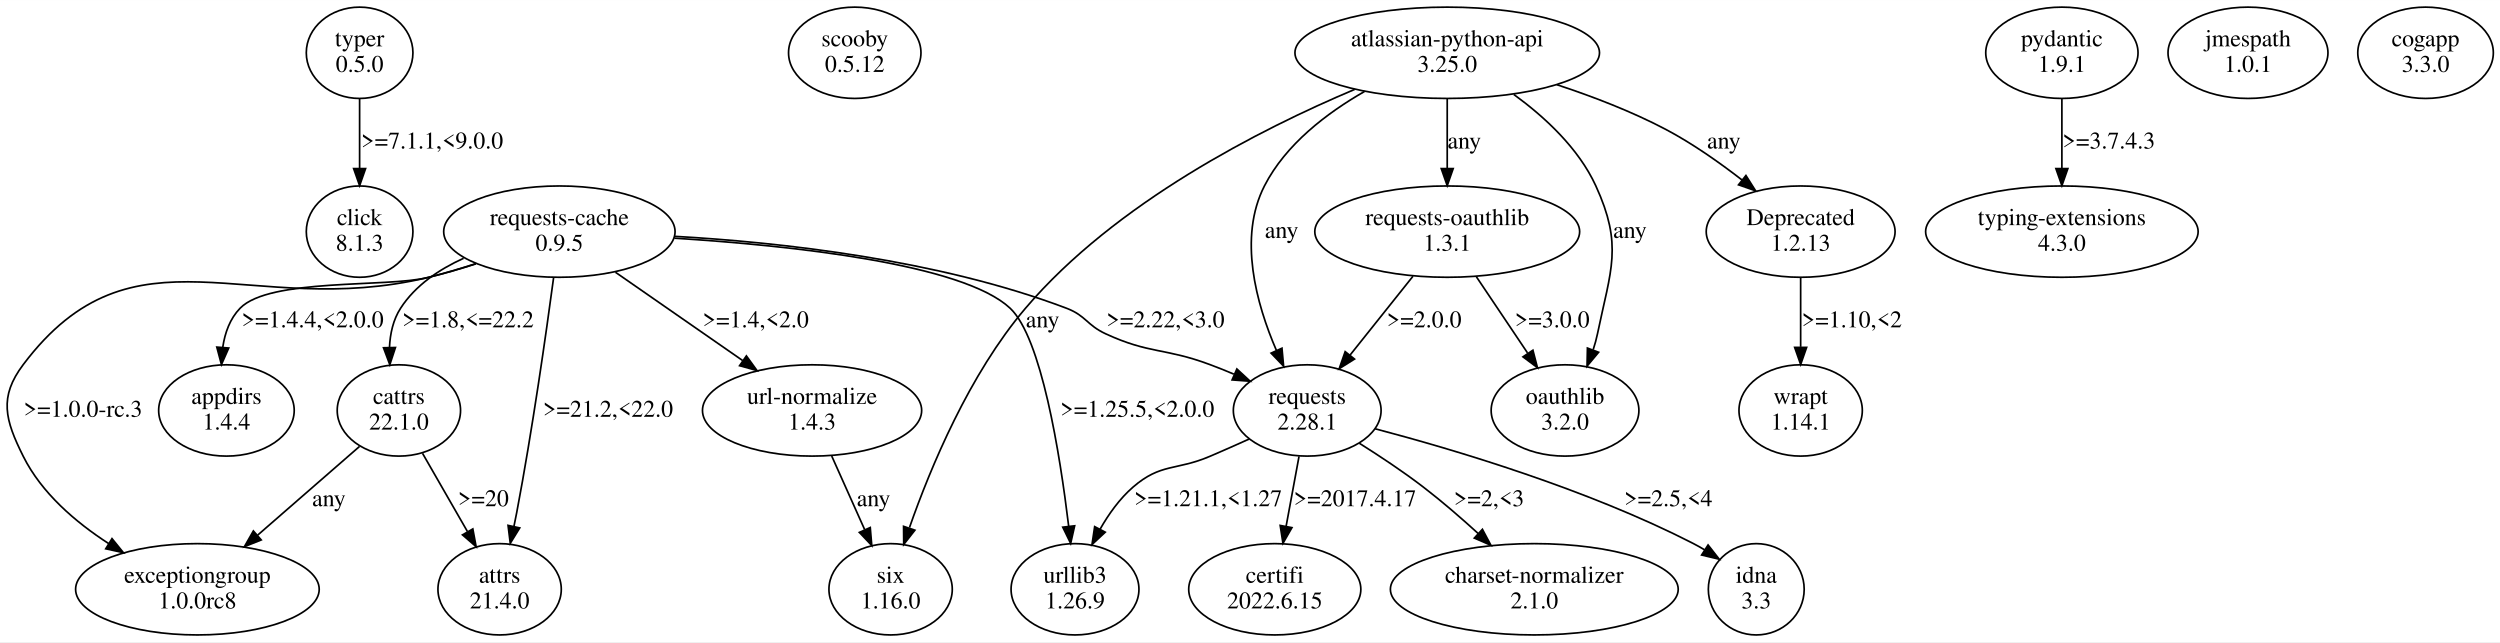
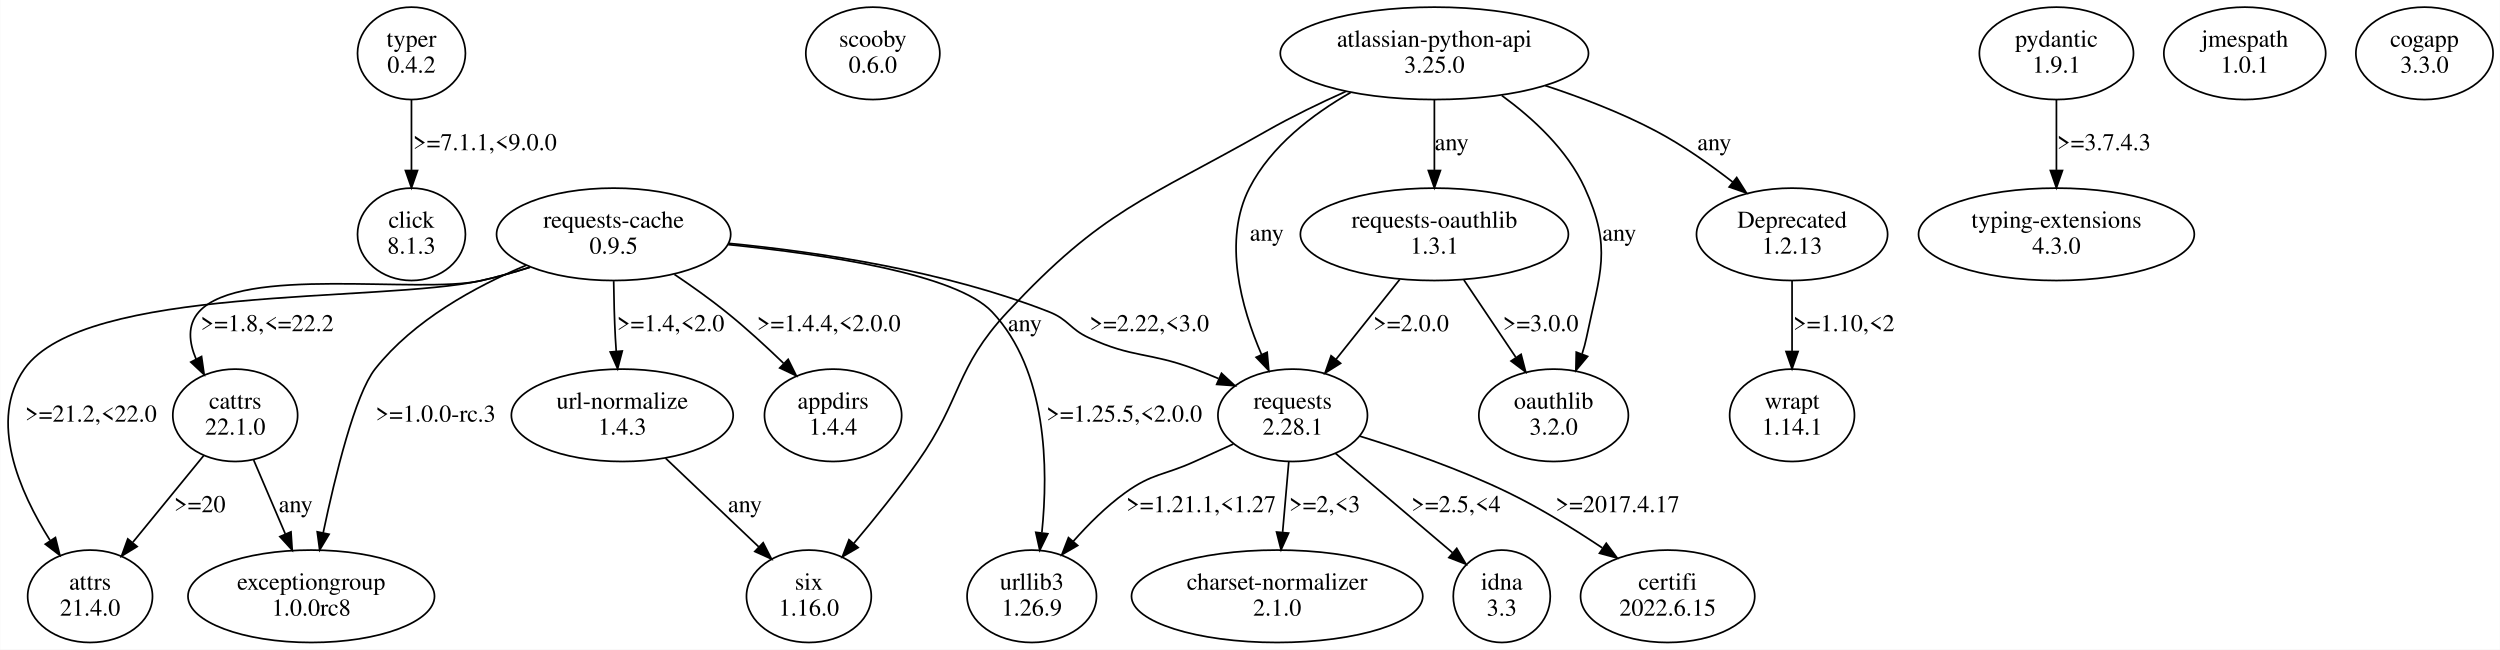
- <svg xmlns="http://www.w3.org/2000/svg" width="1464pt" height="376pt" viewBox="0.00 0.00 1464.22 375.96">
+ <svg xmlns="http://www.w3.org/2000/svg" width="1447pt" height="376pt" viewBox="0.00 0.00 1446.62 375.96">
  <g id="graph0" class="graph" transform="scale(1 1) rotate(0) translate(4 371.96)">
-     <polygon fill="white" stroke="transparent" points="-4,4 -4,-371.96 1460.22,-371.96 1460.22,4 -4,4" />
+     <polygon fill="white" stroke="transparent" points="-4,4 -4,-371.96 1442.62,-371.96 1442.62,4 -4,4" />
    <g id="node1" class="node">
-       <ellipse fill="none" stroke="black" cx="206.62" cy="-341.09" rx="31.23" ry="26.74" />
-       <text text-anchor="middle" x="206.62" y="-344.89" font-family="Times,serif" font-size="14.00">typer</text>
-       <text text-anchor="middle" x="206.62" y="-329.89" font-family="Times,serif" font-size="14.00">0.5.0</text>
+       <ellipse fill="none" stroke="black" cx="234.02" cy="-341.09" rx="31.23" ry="26.74" />
+       <text text-anchor="middle" x="234.02" y="-344.89" font-family="Times,serif" font-size="14.00">typer</text>
+       <text text-anchor="middle" x="234.02" y="-329.89" font-family="Times,serif" font-size="14.00">0.4.2</text>
    </g>
    <g id="node2" class="node">
-       <ellipse fill="none" stroke="black" cx="206.62" cy="-236.35" rx="31.23" ry="26.74" />
-       <text text-anchor="middle" x="206.62" y="-240.15" font-family="Times,serif" font-size="14.00">click</text>
-       <text text-anchor="middle" x="206.62" y="-225.15" font-family="Times,serif" font-size="14.00">8.1.3</text>
+       <ellipse fill="none" stroke="black" cx="234.02" cy="-236.35" rx="31.23" ry="26.74" />
+       <text text-anchor="middle" x="234.02" y="-240.15" font-family="Times,serif" font-size="14.00">click</text>
+       <text text-anchor="middle" x="234.02" y="-225.15" font-family="Times,serif" font-size="14.00">8.1.3</text>
    </g>
    <g id="edge1" class="edge">
-       <path fill="none" stroke="black" d="M206.62,-314.16C206.62,-301.88 206.62,-286.99 206.62,-273.6" />
-       <polygon fill="black" stroke="black" points="210.12,-273.27 206.62,-263.27 203.12,-273.27 210.12,-273.27" />
-       <text text-anchor="middle" x="249.12" y="-285.02" font-family="Times,serif" font-size="14.00">&gt;=7.1.1,&lt;9.0.0</text>
+       <path fill="none" stroke="black" d="M234.02,-314.16C234.02,-301.88 234.02,-286.99 234.02,-273.6" />
+       <polygon fill="black" stroke="black" points="237.52,-273.27 234.02,-263.27 230.52,-273.27 237.52,-273.27" />
+       <text text-anchor="middle" x="276.52" y="-285.02" font-family="Times,serif" font-size="14.00">&gt;=7.1.1,&lt;9.0.0</text>
    </g>
    <g id="node3" class="node">
-       <ellipse fill="none" stroke="black" cx="496.62" cy="-341.09" rx="38.78" ry="26.74" />
-       <text text-anchor="middle" x="496.62" y="-344.89" font-family="Times,serif" font-size="14.00">scooby</text>
-       <text text-anchor="middle" x="496.62" y="-329.89" font-family="Times,serif" font-size="14.00">0.5.12</text>
+       <ellipse fill="none" stroke="black" cx="501.02" cy="-341.09" rx="38.78" ry="26.74" />
+       <text text-anchor="middle" x="501.02" y="-344.89" font-family="Times,serif" font-size="14.00">scooby</text>
+       <text text-anchor="middle" x="501.02" y="-329.89" font-family="Times,serif" font-size="14.00">0.6.0</text>
    </g>
    <g id="node4" class="node">
-       <ellipse fill="none" stroke="black" cx="323.62" cy="-236.35" rx="67.76" ry="26.74" />
-       <text text-anchor="middle" x="323.62" y="-240.15" font-family="Times,serif" font-size="14.00">requests-cache</text>
-       <text text-anchor="middle" x="323.62" y="-225.15" font-family="Times,serif" font-size="14.00">0.9.5</text>
+       <ellipse fill="none" stroke="black" cx="351.02" cy="-236.35" rx="67.76" ry="26.74" />
+       <text text-anchor="middle" x="351.02" y="-240.15" font-family="Times,serif" font-size="14.00">requests-cache</text>
+       <text text-anchor="middle" x="351.02" y="-225.15" font-family="Times,serif" font-size="14.00">0.9.5</text>
    </g>
    <g id="node5" class="node">
-       <ellipse fill="none" stroke="black" cx="128.62" cy="-131.61" rx="39.7" ry="26.74" />
-       <text text-anchor="middle" x="128.62" y="-135.41" font-family="Times,serif" font-size="14.00">appdirs</text>
-       <text text-anchor="middle" x="128.62" y="-120.41" font-family="Times,serif" font-size="14.00">1.4.4</text>
+       <ellipse fill="none" stroke="black" cx="593.02" cy="-26.87" rx="37.45" ry="26.74" />
+       <text text-anchor="middle" x="593.02" y="-30.67" font-family="Times,serif" font-size="14.00">urllib3</text>
+       <text text-anchor="middle" x="593.02" y="-15.67" font-family="Times,serif" font-size="14.00">1.26.9</text>
    </g>
    <g id="edge2" class="edge">
-       <path fill="none" stroke="black" d="M274.68,-217.59C265.43,-214.61 255.79,-211.76 246.62,-209.48 222.58,-203.52 153.89,-209.23 136.62,-191.48 130.69,-185.38 127.74,-177.11 126.48,-168.69" />
-       <polygon fill="black" stroke="black" points="129.96,-168.18 125.69,-158.48 122.98,-168.72 129.96,-168.18" />
-       <text text-anchor="middle" x="179.12" y="-180.28" font-family="Times,serif" font-size="14.00">&gt;=1.4.4,&lt;2.0.0</text>
+       <path fill="none" stroke="black" d="M417.31,-230.4C473.96,-224.74 549.47,-213.27 570.02,-191.48 602.01,-157.59 602.66,-100.82 598.87,-63.86" />
+       <polygon fill="black" stroke="black" points="602.29,-63.05 597.64,-53.54 595.34,-63.88 602.29,-63.05" />
+       <text text-anchor="middle" x="646.52" y="-127.91" font-family="Times,serif" font-size="14.00">&gt;=1.25.5,&lt;2.0.0</text>
    </g>
    <g id="node6" class="node">
-       <ellipse fill="none" stroke="black" cx="625.62" cy="-26.87" rx="37.45" ry="26.74" />
-       <text text-anchor="middle" x="625.62" y="-30.67" font-family="Times,serif" font-size="14.00">urllib3</text>
-       <text text-anchor="middle" x="625.62" y="-15.67" font-family="Times,serif" font-size="14.00">1.26.9</text>
+       <ellipse fill="none" stroke="black" cx="176.02" cy="-26.87" rx="71.34" ry="26.74" />
+       <text text-anchor="middle" x="176.02" y="-30.67" font-family="Times,serif" font-size="14.00">exceptiongroup</text>
+       <text text-anchor="middle" x="176.02" y="-15.67" font-family="Times,serif" font-size="14.00">1.0.0rc8</text>
    </g>
    <g id="edge3" class="edge">
-       <path fill="none" stroke="black" d="M390.95,-232.51C459.61,-228.19 559.88,-217.51 587.62,-191.48 605.89,-174.34 616.75,-106.49 621.92,-63.74" />
-       <polygon fill="black" stroke="black" points="625.41,-64.05 623.08,-53.72 618.45,-63.25 625.41,-64.05" />
-       <text text-anchor="middle" x="662.12" y="-127.91" font-family="Times,serif" font-size="14.00">&gt;=1.25.5,&lt;2.0.0</text>
+       <path fill="none" stroke="black" d="M300.39,-218.42C270.93,-206.12 235.31,-186.66 213.02,-158.48 201.4,-143.78 189.93,-96.93 182.92,-63.56" />
+       <polygon fill="black" stroke="black" points="186.33,-62.77 180.89,-53.68 179.48,-64.18 186.33,-62.77" />
+       <text text-anchor="middle" x="248.02" y="-127.91" font-family="Times,serif" font-size="14.00">&gt;=1.0.0-rc.3</text>
    </g>
    <g id="node7" class="node">
-       <ellipse fill="none" stroke="black" cx="111.62" cy="-26.87" rx="71.34" ry="26.74" />
-       <text text-anchor="middle" x="111.62" y="-30.67" font-family="Times,serif" font-size="14.00">exceptiongroup</text>
-       <text text-anchor="middle" x="111.62" y="-15.67" font-family="Times,serif" font-size="14.00">1.0.0rc8</text>
+       <ellipse fill="none" stroke="black" cx="356.02" cy="-131.61" rx="64.19" ry="26.74" />
+       <text text-anchor="middle" x="356.02" y="-135.41" font-family="Times,serif" font-size="14.00">url-normalize</text>
+       <text text-anchor="middle" x="356.02" y="-120.41" font-family="Times,serif" font-size="14.00">1.4.3</text>
    </g>
    <g id="edge4" class="edge">
-       <path fill="none" stroke="black" d="M274.7,-217.47C265.46,-214.5 255.81,-211.68 246.62,-209.48 141.84,-184.36 74.45,-244.54 9.62,-158.48 -4.75,-139.4 -1.04,-126.12 9.62,-104.74 20.35,-83.22 40.29,-66.14 59.72,-53.59" />
-       <polygon fill="black" stroke="black" points="61.6,-56.55 68.28,-48.32 57.93,-50.59 61.6,-56.55" />
-       <text text-anchor="middle" x="44.62" y="-127.91" font-family="Times,serif" font-size="14.00">&gt;=1.0.0-rc.3</text>
+       <path fill="none" stroke="black" d="M351.05,-209.25C351.17,-199.03 351.45,-187.2 352.02,-176.48 352.16,-173.94 352.33,-171.32 352.52,-168.68" />
+       <polygon fill="black" stroke="black" points="356.02,-168.82 353.34,-158.57 349.04,-168.25 356.02,-168.82" />
+       <text text-anchor="middle" x="384.02" y="-180.28" font-family="Times,serif" font-size="14.00">&gt;=1.4,&lt;2.0</text>
    </g>
    <g id="node8" class="node">
-       <ellipse fill="none" stroke="black" cx="471.62" cy="-131.61" rx="64.19" ry="26.74" />
-       <text text-anchor="middle" x="471.62" y="-135.41" font-family="Times,serif" font-size="14.00">url-normalize</text>
-       <text text-anchor="middle" x="471.62" y="-120.41" font-family="Times,serif" font-size="14.00">1.4.3</text>
+       <ellipse fill="none" stroke="black" cx="744.02" cy="-131.61" rx="43.27" ry="26.74" />
+       <text text-anchor="middle" x="744.02" y="-135.41" font-family="Times,serif" font-size="14.00">requests</text>
+       <text text-anchor="middle" x="744.02" y="-120.41" font-family="Times,serif" font-size="14.00">2.28.1</text>
    </g>
    <g id="edge5" class="edge">
-       <path fill="none" stroke="black" d="M356.46,-212.55C378.46,-197.28 407.57,-177.07 431.01,-160.8" />
-       <polygon fill="black" stroke="black" points="433.15,-163.57 439.37,-154.99 429.16,-157.82 433.15,-163.57" />
-       <text text-anchor="middle" x="438.62" y="-180.28" font-family="Times,serif" font-size="14.00">&gt;=1.4,&lt;2.0</text>
+       <path fill="none" stroke="black" d="M417.74,-231.12C469.72,-226.09 542.9,-215.15 603.02,-191.48 614.38,-187.01 614.94,-181.59 626.02,-176.48 651.69,-164.63 660.53,-168.35 687.02,-158.48 691.62,-156.77 696.37,-154.86 701.07,-152.87" />
+       <polygon fill="black" stroke="black" points="702.82,-155.92 710.59,-148.72 700.03,-149.5 702.82,-155.92" />
+       <text text-anchor="middle" x="661.02" y="-180.28" font-family="Times,serif" font-size="14.00">&gt;=2.22,&lt;3.0</text>
    </g>
    <g id="node9" class="node">
-       <ellipse fill="none" stroke="black" cx="288.62" cy="-26.87" rx="36.12" ry="26.74" />
-       <text text-anchor="middle" x="288.62" y="-30.67" font-family="Times,serif" font-size="14.00">attrs</text>
-       <text text-anchor="middle" x="288.62" y="-15.67" font-family="Times,serif" font-size="14.00">21.4.0</text>
+       <ellipse fill="none" stroke="black" cx="478.02" cy="-131.61" rx="39.7" ry="26.74" />
+       <text text-anchor="middle" x="478.02" y="-135.41" font-family="Times,serif" font-size="14.00">appdirs</text>
+       <text text-anchor="middle" x="478.02" y="-120.41" font-family="Times,serif" font-size="14.00">1.4.4</text>
    </g>
    <g id="edge6" class="edge">
-       <path fill="none" stroke="black" d="M320.25,-209.46C315.91,-177.13 307.82,-120.15 298.62,-71.74 298.12,-69.1 297.57,-66.37 296.99,-63.63" />
-       <polygon fill="black" stroke="black" points="300.4,-62.81 294.85,-53.79 293.56,-64.3 300.4,-62.81" />
-       <text text-anchor="middle" x="352.12" y="-127.91" font-family="Times,serif" font-size="14.00">&gt;=21.2,&lt;22.0</text>
+       <path fill="none" stroke="black" d="M386.19,-213.16C396.08,-206.51 406.68,-198.98 416.02,-191.48 427.37,-182.37 439.11,-171.61 449.29,-161.79" />
+       <polygon fill="black" stroke="black" points="452.03,-164.01 456.74,-154.51 447.14,-159 452.03,-164.01" />
+       <text text-anchor="middle" x="475.52" y="-180.28" font-family="Times,serif" font-size="14.00">&gt;=1.4.4,&lt;2.0.0</text>
    </g>
    <g id="node10" class="node">
-       <ellipse fill="none" stroke="black" cx="761.62" cy="-131.61" rx="43.27" ry="26.74" />
-       <text text-anchor="middle" x="761.62" y="-135.41" font-family="Times,serif" font-size="14.00">requests</text>
-       <text text-anchor="middle" x="761.62" y="-120.41" font-family="Times,serif" font-size="14.00">2.28.1</text>
+       <ellipse fill="none" stroke="black" cx="132.02" cy="-131.61" rx="36.12" ry="26.74" />
+       <text text-anchor="middle" x="132.02" y="-135.41" font-family="Times,serif" font-size="14.00">cattrs</text>
+       <text text-anchor="middle" x="132.02" y="-120.41" font-family="Times,serif" font-size="14.00">22.1.0</text>
    </g>
    <g id="edge7" class="edge">
-       <path fill="none" stroke="black" d="M391.15,-233.59C452.73,-230.09 545.32,-220.02 620.62,-191.48 632.03,-187.16 632.54,-181.59 643.62,-176.48 669.28,-164.63 678.13,-168.35 704.62,-158.48 709.21,-156.77 713.96,-154.86 718.66,-152.87" />
-       <polygon fill="black" stroke="black" points="720.42,-155.92 728.19,-148.72 717.62,-149.5 720.42,-155.92" />
-       <text text-anchor="middle" x="678.62" y="-180.28" font-family="Times,serif" font-size="14.00">&gt;=2.22,&lt;3.0</text>
+       <path fill="none" stroke="black" d="M302.59,-217.33C293.21,-214.34 283.39,-211.55 274.02,-209.48 238.44,-201.63 135.34,-218.63 111.02,-191.48 104.17,-183.82 105.26,-173.77 109.36,-164.15" />
+       <polygon fill="black" stroke="black" points="112.53,-165.63 114.05,-155.14 106.32,-162.4 112.53,-165.63" />
+       <text text-anchor="middle" x="150.52" y="-180.28" font-family="Times,serif" font-size="14.00">&gt;=1.8,&lt;=22.2</text>
    </g>
    <g id="node11" class="node">
-       <ellipse fill="none" stroke="black" cx="229.62" cy="-131.61" rx="36.12" ry="26.74" />
-       <text text-anchor="middle" x="229.62" y="-135.41" font-family="Times,serif" font-size="14.00">cattrs</text>
-       <text text-anchor="middle" x="229.62" y="-120.41" font-family="Times,serif" font-size="14.00">22.1.0</text>
+       <ellipse fill="none" stroke="black" cx="48.02" cy="-26.87" rx="36.12" ry="26.74" />
+       <text text-anchor="middle" x="48.02" y="-30.67" font-family="Times,serif" font-size="14.00">attrs</text>
+       <text text-anchor="middle" x="48.02" y="-15.67" font-family="Times,serif" font-size="14.00">21.4.0</text>
    </g>
    <g id="edge8" class="edge">
-       <path fill="none" stroke="black" d="M267.53,-220.74C253.11,-214.2 239.24,-204.83 230.62,-191.48 226.25,-184.72 224.48,-176.55 224.11,-168.47" />
-       <polygon fill="black" stroke="black" points="227.61,-168.48 224.31,-158.41 220.61,-168.33 227.61,-168.48" />
-       <text text-anchor="middle" x="270.12" y="-180.28" font-family="Times,serif" font-size="14.00">&gt;=1.8,&lt;=22.2</text>
+       <path fill="none" stroke="black" d="M302.6,-217.29C293.22,-214.3 283.39,-211.52 274.02,-209.48 215.64,-196.76 44.49,-207.29 10.02,-158.48 -11,-128.72 7.13,-87.38 24.85,-59.24" />
+       <polygon fill="black" stroke="black" points="27.96,-60.87 30.53,-50.6 22.11,-57.02 27.96,-60.87" />
+       <text text-anchor="middle" x="48.52" y="-127.91" font-family="Times,serif" font-size="14.00">&gt;=21.2,&lt;22.0</text>
    </g>
    <g id="node15" class="node">
-       <ellipse fill="none" stroke="black" cx="517.62" cy="-26.87" rx="36.12" ry="26.74" />
-       <text text-anchor="middle" x="517.62" y="-30.67" font-family="Times,serif" font-size="14.00">six</text>
-       <text text-anchor="middle" x="517.62" y="-15.67" font-family="Times,serif" font-size="14.00">1.16.0</text>
+       <ellipse fill="none" stroke="black" cx="464.02" cy="-26.87" rx="36.12" ry="26.74" />
+       <text text-anchor="middle" x="464.02" y="-30.67" font-family="Times,serif" font-size="14.00">six</text>
+       <text text-anchor="middle" x="464.02" y="-15.67" font-family="Times,serif" font-size="14.00">1.16.0</text>
    </g>
    <g id="edge15" class="edge">
-       <path fill="none" stroke="black" d="M483.11,-104.95C488.94,-91.91 496.12,-75.89 502.41,-61.85" />
-       <polygon fill="black" stroke="black" points="505.7,-63.05 506.59,-52.5 499.31,-60.19 505.7,-63.05" />
-       <text text-anchor="middle" x="507.62" y="-75.54" font-family="Times,serif" font-size="14.00">any</text>
+       <path fill="none" stroke="black" d="M381.07,-106.78C397.18,-91.46 418.16,-71.5 434.99,-55.49" />
+       <polygon fill="black" stroke="black" points="437.56,-57.87 442.4,-48.44 432.74,-52.8 437.56,-57.87" />
+       <text text-anchor="middle" x="427.02" y="-75.54" font-family="Times,serif" font-size="14.00">any</text>
+     </g>
+     <g id="edge14" class="edge">
+       <path fill="none" stroke="black" d="M709.67,-115C702.21,-111.61 694.35,-108.05 687.02,-104.74 669.26,-96.71 662.83,-98.16 647.02,-86.74 636.11,-78.86 625.71,-68.49 617.01,-58.65" />
+       <polygon fill="black" stroke="black" points="619.57,-56.26 610.41,-50.94 614.25,-60.81 619.57,-56.26" />
+       <text text-anchor="middle" x="691.02" y="-75.54" font-family="Times,serif" font-size="14.00">&gt;=1.21.1,&lt;1.27</text>
+     </g>
+     <g id="node12" class="node">
+       <ellipse fill="none" stroke="black" cx="865.02" cy="-26.87" rx="28.07" ry="26.74" />
+       <text text-anchor="middle" x="865.02" y="-30.67" font-family="Times,serif" font-size="14.00">idna</text>
+       <text text-anchor="middle" x="865.02" y="-15.67" font-family="Times,serif" font-size="14.00">3.3</text>
+     </g>
+     <g id="edge11" class="edge">
+       <path fill="none" stroke="black" d="M768.8,-109.57C788.46,-92.88 815.95,-69.54 836.51,-52.08" />
+       <polygon fill="black" stroke="black" points="838.95,-54.6 844.3,-45.46 834.42,-49.27 838.95,-54.6" />
+       <text text-anchor="middle" x="838.52" y="-75.54" font-family="Times,serif" font-size="14.00">&gt;=2.5,&lt;4</text>
+     </g>
+     <g id="node13" class="node">
+       <ellipse fill="none" stroke="black" cx="961.02" cy="-26.87" rx="50.41" ry="26.74" />
+       <text text-anchor="middle" x="961.02" y="-30.67" font-family="Times,serif" font-size="14.00">certifi</text>
+       <text text-anchor="middle" x="961.02" y="-15.67" font-family="Times,serif" font-size="14.00">2022.6.15</text>
    </g>
    <g id="edge12" class="edge">
-       <path fill="none" stroke="black" d="M727.67,-114.9C720.11,-111.48 712.11,-107.94 704.62,-104.74 684.81,-96.29 675.9,-100.84 659.62,-86.74 651.79,-79.96 645.33,-70.91 640.23,-61.94" />
-       <polygon fill="black" stroke="black" points="643.33,-60.32 635.57,-53.09 637.13,-63.57 643.33,-60.32" />
-       <text text-anchor="middle" x="703.62" y="-75.54" font-family="Times,serif" font-size="14.00">&gt;=1.21.1,&lt;1.27</text>
-     </g>
-     <g id="node12" class="node">
-       <ellipse fill="none" stroke="black" cx="894.62" cy="-26.87" rx="84.29" ry="26.74" />
-       <text text-anchor="middle" x="894.62" y="-30.67" font-family="Times,serif" font-size="14.00">charset-normalizer</text>
-       <text text-anchor="middle" x="894.62" y="-15.67" font-family="Times,serif" font-size="14.00">2.1.0</text>
-     </g>
-     <g id="edge11" class="edge">
-       <path fill="none" stroke="black" d="M792.13,-112.41C804.11,-104.88 817.8,-95.81 829.62,-86.74 840.5,-78.39 851.76,-68.64 861.8,-59.49" />
-       <polygon fill="black" stroke="black" points="864.23,-62.01 869.21,-52.65 859.49,-56.86 864.23,-62.01" />
-       <text text-anchor="middle" x="868.12" y="-75.54" font-family="Times,serif" font-size="14.00">&gt;=2,&lt;3</text>
-     </g>
-     <g id="node13" class="node">
-       <ellipse fill="none" stroke="black" cx="1024.62" cy="-26.87" rx="28.07" ry="26.74" />
-       <text text-anchor="middle" x="1024.62" y="-30.67" font-family="Times,serif" font-size="14.00">idna</text>
-       <text text-anchor="middle" x="1024.62" y="-15.67" font-family="Times,serif" font-size="14.00">3.3</text>
+       <path fill="none" stroke="black" d="M782.7,-119.59C807.88,-111.8 841.11,-100.34 869.02,-86.74 887.58,-77.7 906.99,-65.7 923.17,-54.9" />
+       <polygon fill="black" stroke="black" points="925.49,-57.56 931.8,-49.05 921.56,-51.76 925.49,-57.56" />
+       <text text-anchor="middle" x="932.02" y="-75.54" font-family="Times,serif" font-size="14.00">&gt;=2017.4.17</text>
+     </g>
+     <g id="node14" class="node">
+       <ellipse fill="none" stroke="black" cx="735.02" cy="-26.87" rx="84.29" ry="26.74" />
+       <text text-anchor="middle" x="735.02" y="-30.67" font-family="Times,serif" font-size="14.00">charset-normalizer</text>
+       <text text-anchor="middle" x="735.02" y="-15.67" font-family="Times,serif" font-size="14.00">2.1.0</text>
    </g>
    <g id="edge13" class="edge">
-       <path fill="none" stroke="black" d="M801.41,-120.87C847.7,-108.69 925.67,-85.51 987.62,-53.74 989.88,-52.58 992.15,-51.3 994.41,-49.95" />
-       <polygon fill="black" stroke="black" points="996.4,-52.83 1002.93,-44.49 992.62,-46.94 996.4,-52.83" />
-       <text text-anchor="middle" x="973.12" y="-75.54" font-family="Times,serif" font-size="14.00">&gt;=2.5,&lt;4</text>
-     </g>
-     <g id="node14" class="node">
-       <ellipse fill="none" stroke="black" cx="742.62" cy="-26.87" rx="50.41" ry="26.74" />
-       <text text-anchor="middle" x="742.62" y="-30.67" font-family="Times,serif" font-size="14.00">certifi</text>
-       <text text-anchor="middle" x="742.62" y="-15.67" font-family="Times,serif" font-size="14.00">2022.6.15</text>
-     </g>
-     <g id="edge14" class="edge">
-       <path fill="none" stroke="black" d="M756.82,-104.68C754.53,-92.27 751.74,-77.21 749.25,-63.72" />
-       <polygon fill="black" stroke="black" points="752.67,-62.98 747.41,-53.79 745.79,-64.26 752.67,-62.98" />
-       <text text-anchor="middle" x="789.62" y="-75.54" font-family="Times,serif" font-size="14.00">&gt;=2017.4.17</text>
+       <path fill="none" stroke="black" d="M741.75,-104.68C740.68,-92.4 739.37,-77.51 738.2,-64.12" />
+       <polygon fill="black" stroke="black" points="741.65,-63.44 737.29,-53.79 734.68,-64.05 741.65,-63.44" />
+       <text text-anchor="middle" x="762.52" y="-75.54" font-family="Times,serif" font-size="14.00">&gt;=2,&lt;3</text>
+     </g>
+     <g id="edge10" class="edge">
+       <path fill="none" stroke="black" d="M142.68,-105.74C148.17,-92.9 154.97,-77.03 160.99,-62.97" />
+       <polygon fill="black" stroke="black" points="164.29,-64.15 165.01,-53.58 157.86,-61.4 164.29,-64.15" />
+       <text text-anchor="middle" x="167.02" y="-75.54" font-family="Times,serif" font-size="14.00">any</text>
    </g>
    <g id="edge9" class="edge">
-       <path fill="none" stroke="black" d="M206.59,-110.56C189.61,-95.78 166.21,-75.4 146.88,-58.57" />
-       <polygon fill="black" stroke="black" points="148.99,-55.77 139.15,-51.84 144.4,-61.05 148.99,-55.77" />
-       <text text-anchor="middle" x="188.62" y="-75.54" font-family="Times,serif" font-size="14.00">any</text>
-     </g>
-     <g id="edge10" class="edge">
-       <path fill="none" stroke="black" d="M243.45,-106.52C251.29,-92.87 261.21,-75.59 269.76,-60.71" />
-       <polygon fill="black" stroke="black" points="272.93,-62.22 274.87,-51.81 266.86,-58.74 272.93,-62.22" />
-       <text text-anchor="middle" x="279.12" y="-75.54" font-family="Times,serif" font-size="14.00">&gt;=20</text>
+       <path fill="none" stroke="black" d="M113.8,-108.32C101.8,-93.64 85.94,-74.25 72.8,-58.18" />
+       <polygon fill="black" stroke="black" points="75.25,-55.65 66.22,-50.12 69.84,-60.08 75.25,-55.65" />
+       <text text-anchor="middle" x="111.52" y="-75.54" font-family="Times,serif" font-size="14.00">&gt;=20</text>
    </g>
    <g id="node16" class="node">
-       <ellipse fill="none" stroke="black" cx="1203.62" cy="-341.09" rx="44.6" ry="26.74" />
-       <text text-anchor="middle" x="1203.62" y="-344.89" font-family="Times,serif" font-size="14.00">pydantic</text>
-       <text text-anchor="middle" x="1203.62" y="-329.89" font-family="Times,serif" font-size="14.00">1.9.1</text>
+       <ellipse fill="none" stroke="black" cx="1186.02" cy="-341.09" rx="44.6" ry="26.74" />
+       <text text-anchor="middle" x="1186.02" y="-344.89" font-family="Times,serif" font-size="14.00">pydantic</text>
+       <text text-anchor="middle" x="1186.02" y="-329.89" font-family="Times,serif" font-size="14.00">1.9.1</text>
    </g>
    <g id="node17" class="node">
-       <ellipse fill="none" stroke="black" cx="1203.62" cy="-236.35" rx="79.81" ry="26.74" />
-       <text text-anchor="middle" x="1203.62" y="-240.15" font-family="Times,serif" font-size="14.00">typing-extensions</text>
-       <text text-anchor="middle" x="1203.62" y="-225.15" font-family="Times,serif" font-size="14.00">4.3.0</text>
+       <ellipse fill="none" stroke="black" cx="1186.02" cy="-236.35" rx="79.81" ry="26.74" />
+       <text text-anchor="middle" x="1186.02" y="-240.15" font-family="Times,serif" font-size="14.00">typing-extensions</text>
+       <text text-anchor="middle" x="1186.02" y="-225.15" font-family="Times,serif" font-size="14.00">4.3.0</text>
    </g>
    <g id="edge16" class="edge">
-       <path fill="none" stroke="black" d="M1203.62,-314.16C1203.62,-301.88 1203.62,-286.99 1203.62,-273.6" />
-       <polygon fill="black" stroke="black" points="1207.12,-273.27 1203.62,-263.27 1200.12,-273.27 1207.12,-273.27" />
-       <text text-anchor="middle" x="1231.12" y="-285.02" font-family="Times,serif" font-size="14.00">&gt;=3.7.4.3</text>
+       <path fill="none" stroke="black" d="M1186.02,-314.16C1186.02,-301.88 1186.02,-286.99 1186.02,-273.6" />
+       <polygon fill="black" stroke="black" points="1189.52,-273.27 1186.02,-263.27 1182.52,-273.27 1189.52,-273.27" />
+       <text text-anchor="middle" x="1213.52" y="-285.02" font-family="Times,serif" font-size="14.00">&gt;=3.7.4.3</text>
    </g>
    <g id="node18" class="node">
-       <ellipse fill="none" stroke="black" cx="1312.62" cy="-341.09" rx="46.84" ry="26.74" />
-       <text text-anchor="middle" x="1312.62" y="-344.89" font-family="Times,serif" font-size="14.00">jmespath</text>
-       <text text-anchor="middle" x="1312.62" y="-329.89" font-family="Times,serif" font-size="14.00">1.0.1</text>
+       <ellipse fill="none" stroke="black" cx="1295.02" cy="-341.09" rx="46.84" ry="26.74" />
+       <text text-anchor="middle" x="1295.02" y="-344.89" font-family="Times,serif" font-size="14.00">jmespath</text>
+       <text text-anchor="middle" x="1295.02" y="-329.89" font-family="Times,serif" font-size="14.00">1.0.1</text>
    </g>
    <g id="node19" class="node">
-       <ellipse fill="none" stroke="black" cx="1416.62" cy="-341.09" rx="39.7" ry="26.74" />
-       <text text-anchor="middle" x="1416.62" y="-344.89" font-family="Times,serif" font-size="14.00">cogapp</text>
-       <text text-anchor="middle" x="1416.62" y="-329.89" font-family="Times,serif" font-size="14.00">3.3.0</text>
+       <ellipse fill="none" stroke="black" cx="1399.02" cy="-341.09" rx="39.7" ry="26.74" />
+       <text text-anchor="middle" x="1399.02" y="-344.89" font-family="Times,serif" font-size="14.00">cogapp</text>
+       <text text-anchor="middle" x="1399.02" y="-329.89" font-family="Times,serif" font-size="14.00">3.3.0</text>
    </g>
    <g id="node20" class="node">
-       <ellipse fill="none" stroke="black" cx="843.62" cy="-341.09" rx="89.19" ry="26.74" />
-       <text text-anchor="middle" x="843.62" y="-344.89" font-family="Times,serif" font-size="14.00">atlassian-python-api</text>
-       <text text-anchor="middle" x="843.62" y="-329.89" font-family="Times,serif" font-size="14.00">3.25.0</text>
+       <ellipse fill="none" stroke="black" cx="826.02" cy="-341.09" rx="89.19" ry="26.74" />
+       <text text-anchor="middle" x="826.02" y="-344.89" font-family="Times,serif" font-size="14.00">atlassian-python-api</text>
+       <text text-anchor="middle" x="826.02" y="-329.89" font-family="Times,serif" font-size="14.00">3.25.0</text>
+     </g>
+     <g id="edge19" class="edge">
+       <path fill="none" stroke="black" d="M777.56,-318.42C755.44,-305.75 731.45,-287.44 719.02,-263.22 703.47,-232.9 714.16,-194.13 726.01,-166.72" />
+       <polygon fill="black" stroke="black" points="729.23,-168.09 730.2,-157.54 722.86,-165.18 729.23,-168.09" />
+       <text text-anchor="middle" x="729.02" y="-232.65" font-family="Times,serif" font-size="14.00">any</text>
    </g>
    <g id="edge21" class="edge">
-       <path fill="none" stroke="black" d="M795.16,-318.42C773.03,-305.75 749.04,-287.44 736.62,-263.22 721.07,-232.9 731.76,-194.13 743.6,-166.72" />
-       <polygon fill="black" stroke="black" points="746.83,-168.09 747.8,-157.54 740.46,-165.18 746.83,-168.09" />
-       <text text-anchor="middle" x="746.62" y="-232.65" font-family="Times,serif" font-size="14.00">any</text>
+       <path fill="none" stroke="black" d="M774.8,-319.05C759.76,-312.31 743.48,-304.44 729.02,-296.22 658.35,-256.02 634.49,-250.94 579.02,-191.48 548.36,-158.61 552.89,-141.5 527.02,-104.74 515.65,-88.58 501.84,-71.5 490.06,-57.55" />
+       <polygon fill="black" stroke="black" points="492.54,-55.06 483.39,-49.73 487.22,-59.61 492.54,-55.06" />
+       <text text-anchor="middle" x="589.02" y="-180.28" font-family="Times,serif" font-size="14.00">any</text>
+     </g>
+     <g id="node21" class="node">
+       <ellipse fill="none" stroke="black" cx="1033.02" cy="-236.35" rx="55.31" ry="26.74" />
+       <text text-anchor="middle" x="1033.02" y="-240.15" font-family="Times,serif" font-size="14.00">Deprecated</text>
+       <text text-anchor="middle" x="1033.02" y="-225.15" font-family="Times,serif" font-size="14.00">1.2.13</text>
+     </g>
+     <g id="edge17" class="edge">
+       <path fill="none" stroke="black" d="M890.15,-322.43C911.09,-315.54 934.08,-306.74 954.02,-296.22 969.56,-288.03 985.34,-276.93 998.68,-266.59" />
+       <polygon fill="black" stroke="black" points="1000.98,-269.23 1006.64,-260.27 996.63,-263.75 1000.98,-269.23" />
+       <text text-anchor="middle" x="988.02" y="-285.02" font-family="Times,serif" font-size="14.00">any</text>
+     </g>
+     <g id="node22" class="node">
+       <ellipse fill="none" stroke="black" cx="826.02" cy="-236.35" rx="77.56" ry="26.74" />
+       <text text-anchor="middle" x="826.02" y="-240.15" font-family="Times,serif" font-size="14.00">requests-oauthlib</text>
+       <text text-anchor="middle" x="826.02" y="-225.15" font-family="Times,serif" font-size="14.00">1.3.1</text>
+     </g>
+     <g id="edge18" class="edge">
+       <path fill="none" stroke="black" d="M826.02,-314.16C826.02,-301.88 826.02,-286.99 826.02,-273.6" />
+       <polygon fill="black" stroke="black" points="829.52,-273.27 826.02,-263.27 822.52,-273.27 829.52,-273.27" />
+       <text text-anchor="middle" x="836.02" y="-285.02" font-family="Times,serif" font-size="14.00">any</text>
+     </g>
+     <g id="node23" class="node">
+       <ellipse fill="none" stroke="black" cx="895.02" cy="-131.61" rx="43.27" ry="26.74" />
+       <text text-anchor="middle" x="895.02" y="-135.41" font-family="Times,serif" font-size="14.00">oauthlib</text>
+       <text text-anchor="middle" x="895.02" y="-120.41" font-family="Times,serif" font-size="14.00">3.2.0</text>
    </g>
    <g id="edge20" class="edge">
-       <path fill="none" stroke="black" d="M789.43,-319.66C734.14,-296.32 649.19,-253.2 596.62,-191.48 563.76,-152.91 541.03,-98.32 528.66,-63" />
-       <polygon fill="black" stroke="black" points="531.84,-61.48 525.3,-53.14 525.21,-63.74 531.84,-61.48" />
-       <text text-anchor="middle" x="606.62" y="-180.28" font-family="Times,serif" font-size="14.00">any</text>
-     </g>
-     <g id="node21" class="node">
-       <ellipse fill="none" stroke="black" cx="1050.62" cy="-236.35" rx="55.31" ry="26.74" />
-       <text text-anchor="middle" x="1050.62" y="-240.15" font-family="Times,serif" font-size="14.00">Deprecated</text>
-       <text text-anchor="middle" x="1050.62" y="-225.15" font-family="Times,serif" font-size="14.00">1.2.13</text>
-     </g>
-     <g id="edge17" class="edge">
-       <path fill="none" stroke="black" d="M907.74,-322.43C928.68,-315.54 951.67,-306.74 971.62,-296.22 987.15,-288.03 1002.94,-276.93 1016.27,-266.59" />
-       <polygon fill="black" stroke="black" points="1018.57,-269.23 1024.23,-260.27 1014.22,-263.75 1018.57,-269.23" />
-       <text text-anchor="middle" x="1005.62" y="-285.02" font-family="Times,serif" font-size="14.00">any</text>
-     </g>
-     <g id="node22" class="node">
-       <ellipse fill="none" stroke="black" cx="912.62" cy="-131.61" rx="43.27" ry="26.74" />
-       <text text-anchor="middle" x="912.62" y="-135.41" font-family="Times,serif" font-size="14.00">oauthlib</text>
-       <text text-anchor="middle" x="912.62" y="-120.41" font-family="Times,serif" font-size="14.00">3.2.0</text>
-     </g>
-     <g id="edge18" class="edge">
-       <path fill="none" stroke="black" d="M882.64,-316.67C900.78,-303.46 920.52,-285.2 930.62,-263.22 946.71,-228.18 939.44,-214.23 931.62,-176.48 930.98,-173.41 930.12,-170.29 929.11,-167.2" />
-       <polygon fill="black" stroke="black" points="932.28,-165.69 925.5,-157.55 925.73,-168.14 932.28,-165.69" />
-       <text text-anchor="middle" x="950.62" y="-232.65" font-family="Times,serif" font-size="14.00">any</text>
-     </g>
-     <g id="node23" class="node">
-       <ellipse fill="none" stroke="black" cx="843.62" cy="-236.35" rx="77.56" ry="26.74" />
-       <text text-anchor="middle" x="843.62" y="-240.15" font-family="Times,serif" font-size="14.00">requests-oauthlib</text>
-       <text text-anchor="middle" x="843.62" y="-225.15" font-family="Times,serif" font-size="14.00">1.3.1</text>
-     </g>
-     <g id="edge19" class="edge">
-       <path fill="none" stroke="black" d="M843.62,-314.16C843.62,-301.88 843.62,-286.99 843.62,-273.6" />
-       <polygon fill="black" stroke="black" points="847.12,-273.27 843.62,-263.27 840.12,-273.27 847.12,-273.27" />
-       <text text-anchor="middle" x="853.62" y="-285.02" font-family="Times,serif" font-size="14.00">any</text>
+       <path fill="none" stroke="black" d="M865.05,-316.67C883.18,-303.46 902.93,-285.2 913.02,-263.22 929.11,-228.18 921.85,-214.23 914.02,-176.48 913.39,-173.41 912.53,-170.29 911.52,-167.2" />
+       <polygon fill="black" stroke="black" points="914.69,-165.69 907.9,-157.55 908.13,-168.14 914.69,-165.69" />
+       <text text-anchor="middle" x="933.02" y="-232.65" font-family="Times,serif" font-size="14.00">any</text>
    </g>
    <g id="node24" class="node">
-       <ellipse fill="none" stroke="black" cx="1050.62" cy="-131.61" rx="36.12" ry="26.74" />
-       <text text-anchor="middle" x="1050.62" y="-135.41" font-family="Times,serif" font-size="14.00">wrapt</text>
-       <text text-anchor="middle" x="1050.62" y="-120.41" font-family="Times,serif" font-size="14.00">1.14.1</text>
+       <ellipse fill="none" stroke="black" cx="1033.02" cy="-131.61" rx="36.12" ry="26.74" />
+       <text text-anchor="middle" x="1033.02" y="-135.41" font-family="Times,serif" font-size="14.00">wrapt</text>
+       <text text-anchor="middle" x="1033.02" y="-120.41" font-family="Times,serif" font-size="14.00">1.14.1</text>
    </g>
    <g id="edge24" class="edge">
-       <path fill="none" stroke="black" d="M1050.62,-209.42C1050.62,-197.14 1050.62,-182.25 1050.62,-168.86" />
-       <polygon fill="black" stroke="black" points="1054.12,-168.53 1050.62,-158.53 1047.12,-168.53 1054.12,-168.53" />
-       <text text-anchor="middle" x="1080.62" y="-180.28" font-family="Times,serif" font-size="14.00">&gt;=1.10,&lt;2</text>
+       <path fill="none" stroke="black" d="M1033.02,-209.42C1033.02,-197.14 1033.02,-182.25 1033.02,-168.86" />
+       <polygon fill="black" stroke="black" points="1036.52,-168.53 1033.02,-158.53 1029.52,-168.53 1036.52,-168.53" />
+       <text text-anchor="middle" x="1063.02" y="-180.28" font-family="Times,serif" font-size="14.00">&gt;=1.10,&lt;2</text>
    </g>
    <g id="edge22" class="edge">
-       <path fill="none" stroke="black" d="M823.56,-210.22C812.44,-196.28 798.51,-178.83 786.67,-164" />
-       <polygon fill="black" stroke="black" points="789.32,-161.71 780.35,-156.08 783.85,-166.07 789.32,-161.71" />
-       <text text-anchor="middle" x="830.12" y="-180.28" font-family="Times,serif" font-size="14.00">&gt;=2.0.0</text>
+       <path fill="none" stroke="black" d="M805.96,-210.22C794.84,-196.28 780.91,-178.83 769.08,-164" />
+       <polygon fill="black" stroke="black" points="771.73,-161.71 762.75,-156.08 766.25,-166.07 771.73,-161.71" />
+       <text text-anchor="middle" x="812.52" y="-180.28" font-family="Times,serif" font-size="14.00">&gt;=2.0.0</text>
    </g>
    <g id="edge23" class="edge">
-       <path fill="none" stroke="black" d="M860.67,-209.95C869.73,-196.47 880.96,-179.75 890.66,-165.3" />
-       <polygon fill="black" stroke="black" points="893.8,-166.91 896.47,-156.66 887.99,-163.01 893.8,-166.91" />
-       <text text-anchor="middle" x="905.12" y="-180.28" font-family="Times,serif" font-size="14.00">&gt;=3.0.0</text>
+       <path fill="none" stroke="black" d="M843.08,-209.95C852.14,-196.47 863.37,-179.75 873.07,-165.3" />
+       <polygon fill="black" stroke="black" points="876.21,-166.91 878.88,-156.66 870.39,-163.01 876.21,-166.91" />
+       <text text-anchor="middle" x="887.52" y="-180.28" font-family="Times,serif" font-size="14.00">&gt;=3.0.0</text>
    </g>
  </g>
</svg>
